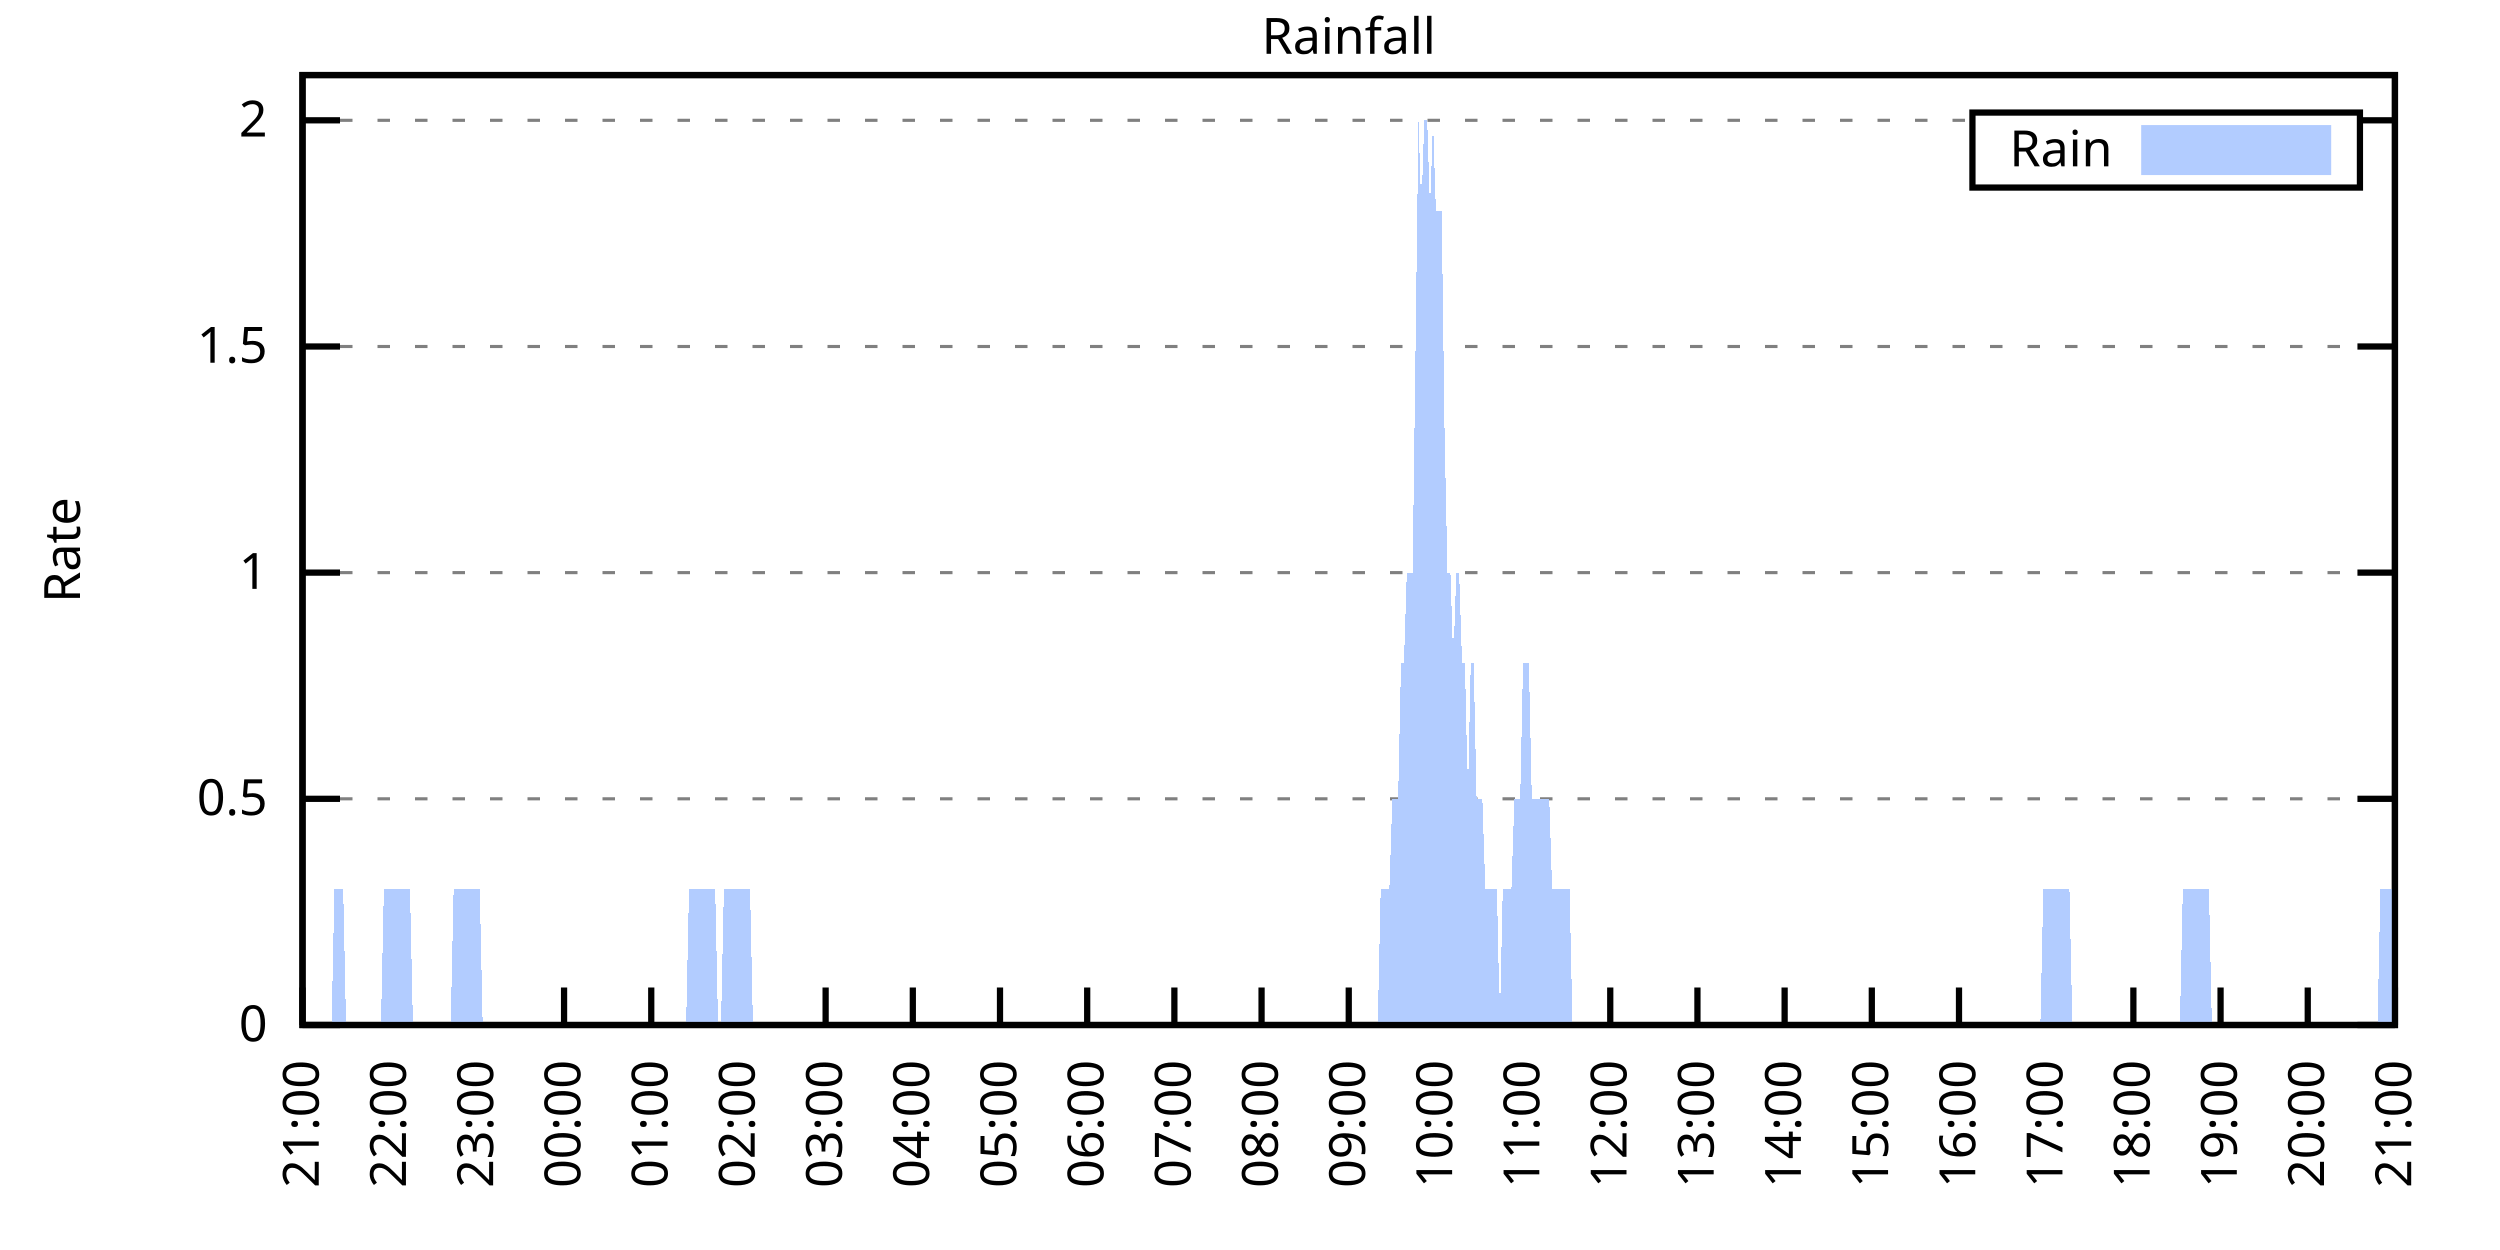
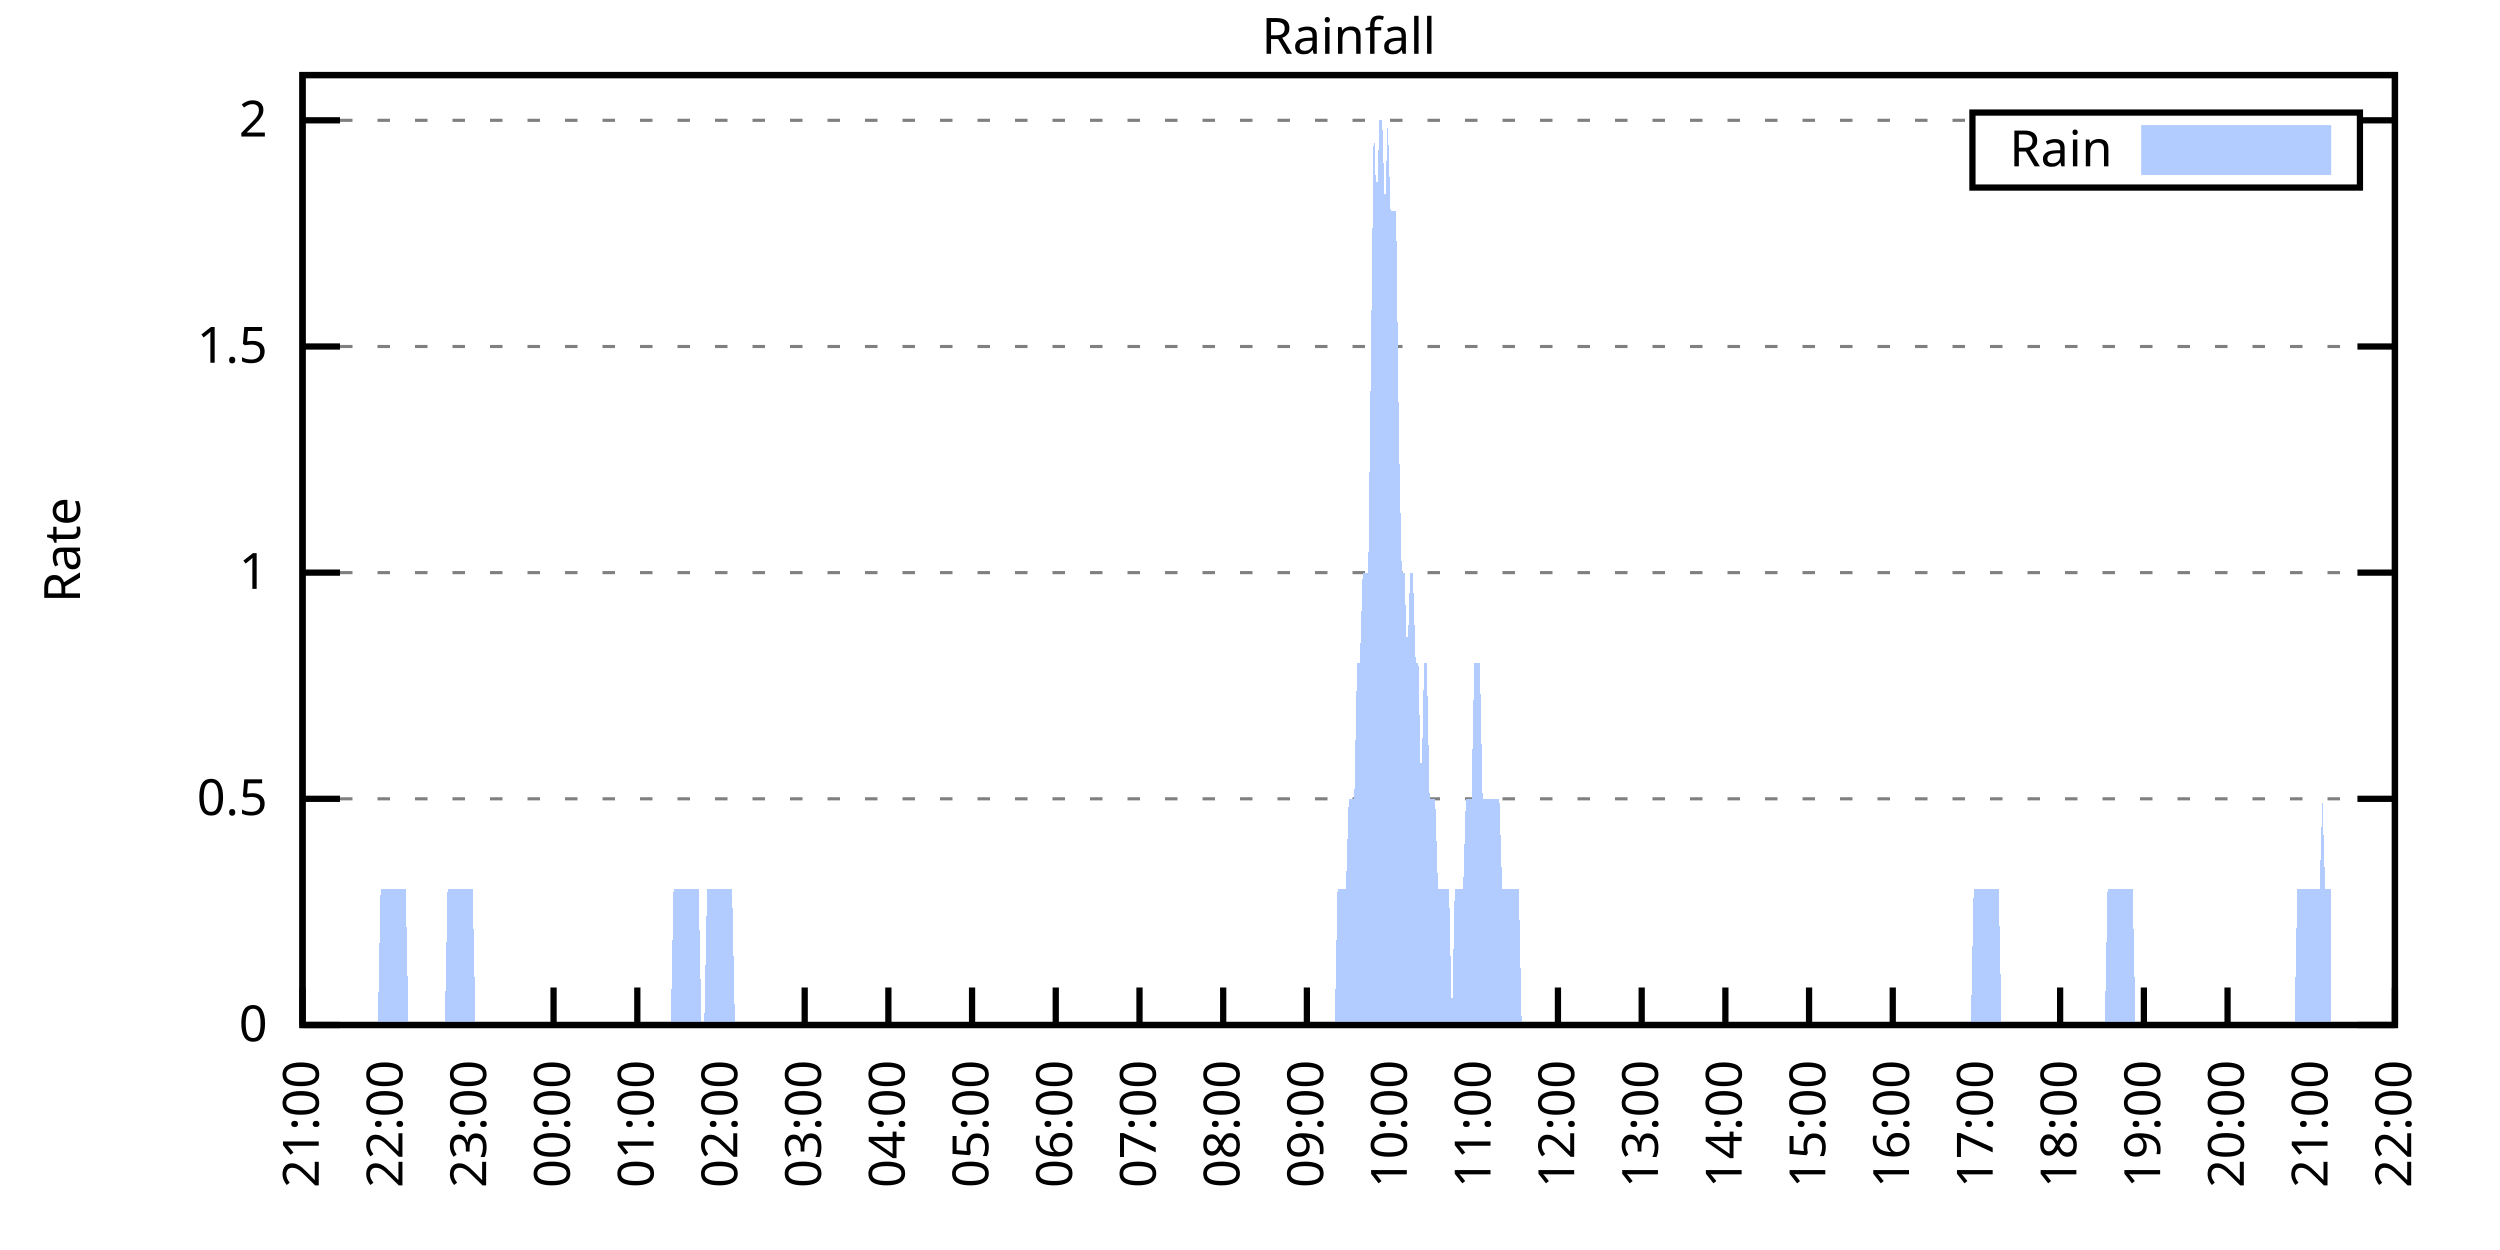
<svg xmlns="http://www.w3.org/2000/svg" xmlns:xlink="http://www.w3.org/1999/xlink" width="400" height="200" viewBox="0 0 400 200">
  <g id="gnuplot_canvas">
    <rect x="0" y="0" width="400" height="200" fill="none" />
    <defs>
      <circle id="gpDot" r="0.5" stroke-width="0.5" stroke="currentColor" />
      <path id="gpPt0" stroke-width="0.333" stroke="currentColor" d="M-1,0 h2 M0,-1 v2" />
      <path id="gpPt1" stroke-width="0.333" stroke="currentColor" d="M-1,-1 L1,1 M1,-1 L-1,1" />
      <path id="gpPt2" stroke-width="0.333" stroke="currentColor" d="M-1,0 L1,0 M0,-1 L0,1 M-1,-1 L1,1 M-1,1 L1,-1" />
      <rect id="gpPt3" stroke-width="0.333" stroke="currentColor" x="-1" y="-1" width="2" height="2" />
      <rect id="gpPt4" stroke-width="0.333" stroke="currentColor" fill="currentColor" x="-1" y="-1" width="2" height="2" />
      <circle id="gpPt5" stroke-width="0.333" stroke="currentColor" cx="0" cy="0" r="1" />
      <use xlink:href="#gpPt5" id="gpPt6" fill="currentColor" stroke="none" />
      <path id="gpPt7" stroke-width="0.333" stroke="currentColor" d="M0,-1.33 L-1.33,0.67 L1.33,0.67 z" />
      <use xlink:href="#gpPt7" id="gpPt8" fill="currentColor" stroke="none" />
      <use xlink:href="#gpPt7" id="gpPt9" stroke="currentColor" transform="rotate(180)" />
      <use xlink:href="#gpPt9" id="gpPt10" fill="currentColor" stroke="none" />
      <use xlink:href="#gpPt3" id="gpPt11" stroke="currentColor" transform="rotate(45)" />
      <use xlink:href="#gpPt11" id="gpPt12" fill="currentColor" stroke="none" />
      <path id="gpPt13" stroke-width="0.333" stroke="currentColor" d="M0,1.330 L1.265,0.411 L0.782,-1.067 L-0.782,-1.076 L-1.265,0.411 z" />
      <use xlink:href="#gpPt13" id="gpPt14" fill="currentColor" stroke="none" />
      <filter id="textbox" filterUnits="objectBoundingBox" x="0" y="0" height="1" width="1">
        <feFlood flood-color="white" flood-opacity="1" result="bgnd" />
        <feComposite in="SourceGraphic" in2="bgnd" operator="atop" />
      </filter>
      <filter id="greybox" filterUnits="objectBoundingBox" x="0" y="0" height="1" width="1">
        <feFlood flood-color="lightgrey" flood-opacity="1" result="grey" />
        <feComposite in="SourceGraphic" in2="grey" operator="atop" />
      </filter>
    </defs>
    <g fill="none" color="white" stroke="currentColor" stroke-width="1.00" stroke-linecap="butt" stroke-linejoin="miter">
</g>
    <g fill="none" color="black" stroke="currentColor" stroke-width="1.00" stroke-linecap="butt" stroke-linejoin="miter">
      <g stroke="none" shape-rendering="crispEdges">
        <polygon fill="rgb(255, 255, 255)" points="48.40,164.00 383.18,164.00 383.18,12.02 48.40,12.02 " />
      </g>
    </g>
    <g fill="none" color="black" stroke="currentColor" stroke-width="1.00" stroke-linecap="butt" stroke-linejoin="miter">
</g>
    <g fill="none" color="black" stroke="black" stroke-width="0.50" stroke-linecap="butt" stroke-linejoin="miter">
</g>
    <g fill="none" color="gray" stroke="currentColor" stroke-width="0.50" stroke-linecap="butt" stroke-linejoin="miter">
      <path stroke="gray" stroke-dasharray="2,4" class="gridline" d="M48.40,164.00 L383.19,164.00  " />
    </g>
    <g fill="none" color="gray" stroke="gray" stroke-width="1.00" stroke-linecap="butt" stroke-linejoin="miter">
</g>
    <g fill="none" color="black" stroke="currentColor" stroke-width="1.00" stroke-linecap="butt" stroke-linejoin="miter">
      <path stroke="black" d="M48.40,164.00 L54.40,164.00 M383.19,164.00 L377.19,164.00  " />
      <g transform="translate(42.80,166.60)" stroke="none" fill="black" font-family="Sans" font-size="8.00" text-anchor="end">
        <text>
          <tspan font-family="Sans"> 0</tspan>
        </text>
      </g>
    </g>
    <g fill="none" color="black" stroke="currentColor" stroke-width="1.00" stroke-linecap="butt" stroke-linejoin="miter">
</g>
    <g fill="none" color="black" stroke="black" stroke-width="0.50" stroke-linecap="butt" stroke-linejoin="miter">
</g>
    <g fill="none" color="gray" stroke="currentColor" stroke-width="0.50" stroke-linecap="butt" stroke-linejoin="miter">
      <path stroke="gray" stroke-dasharray="2,4" class="gridline" d="M48.40,127.81 L383.19,127.81  " />
    </g>
    <g fill="none" color="gray" stroke="gray" stroke-width="1.00" stroke-linecap="butt" stroke-linejoin="miter">
</g>
    <g fill="none" color="black" stroke="currentColor" stroke-width="1.00" stroke-linecap="butt" stroke-linejoin="miter">
      <path stroke="black" d="M48.40,127.81 L54.40,127.81 M383.19,127.81 L377.19,127.81  " />
      <g transform="translate(42.80,130.41)" stroke="none" fill="black" font-family="Sans" font-size="8.00" text-anchor="end">
        <text>
          <tspan font-family="Sans"> 0.5</tspan>
        </text>
      </g>
    </g>
    <g fill="none" color="black" stroke="currentColor" stroke-width="1.00" stroke-linecap="butt" stroke-linejoin="miter">
</g>
    <g fill="none" color="black" stroke="black" stroke-width="0.50" stroke-linecap="butt" stroke-linejoin="miter">
</g>
    <g fill="none" color="gray" stroke="currentColor" stroke-width="0.50" stroke-linecap="butt" stroke-linejoin="miter">
      <path stroke="gray" stroke-dasharray="2,4" class="gridline" d="M48.40,91.62 L383.19,91.62  " />
    </g>
    <g fill="none" color="gray" stroke="gray" stroke-width="1.00" stroke-linecap="butt" stroke-linejoin="miter">
</g>
    <g fill="none" color="black" stroke="currentColor" stroke-width="1.00" stroke-linecap="butt" stroke-linejoin="miter">
      <path stroke="black" d="M48.40,91.62 L54.40,91.62 M383.19,91.62 L377.19,91.62  " />
      <g transform="translate(42.80,94.22)" stroke="none" fill="black" font-family="Sans" font-size="8.00" text-anchor="end">
        <text>
          <tspan font-family="Sans"> 1</tspan>
        </text>
      </g>
    </g>
    <g fill="none" color="black" stroke="currentColor" stroke-width="1.00" stroke-linecap="butt" stroke-linejoin="miter">
</g>
    <g fill="none" color="black" stroke="black" stroke-width="0.50" stroke-linecap="butt" stroke-linejoin="miter">
</g>
    <g fill="none" color="gray" stroke="currentColor" stroke-width="0.50" stroke-linecap="butt" stroke-linejoin="miter">
      <path stroke="gray" stroke-dasharray="2,4" class="gridline" d="M48.40,55.44 L383.19,55.44  " />
    </g>
    <g fill="none" color="gray" stroke="gray" stroke-width="1.00" stroke-linecap="butt" stroke-linejoin="miter">
</g>
    <g fill="none" color="black" stroke="currentColor" stroke-width="1.00" stroke-linecap="butt" stroke-linejoin="miter">
      <path stroke="black" d="M48.40,55.44 L54.40,55.44 M383.19,55.44 L377.19,55.44  " />
      <g transform="translate(42.80,58.04)" stroke="none" fill="black" font-family="Sans" font-size="8.00" text-anchor="end">
        <text>
          <tspan font-family="Sans"> 1.5</tspan>
        </text>
      </g>
    </g>
    <g fill="none" color="black" stroke="currentColor" stroke-width="1.00" stroke-linecap="butt" stroke-linejoin="miter">
</g>
    <g fill="none" color="black" stroke="black" stroke-width="0.50" stroke-linecap="butt" stroke-linejoin="miter">
</g>
    <g fill="none" color="gray" stroke="currentColor" stroke-width="0.50" stroke-linecap="butt" stroke-linejoin="miter">
      <path stroke="gray" stroke-dasharray="2,4" class="gridline" d="M48.40,19.25 L315.59,19.25 M377.59,19.25 L383.19,19.25  " />
    </g>
    <g fill="none" color="gray" stroke="gray" stroke-width="1.00" stroke-linecap="butt" stroke-linejoin="miter">
</g>
    <g fill="none" color="black" stroke="currentColor" stroke-width="1.00" stroke-linecap="butt" stroke-linejoin="miter">
      <path stroke="black" d="M48.40,19.25 L54.40,19.25 M383.19,19.25 L377.19,19.25  " />
      <g transform="translate(42.80,21.85)" stroke="none" fill="black" font-family="Sans" font-size="8.00" text-anchor="end">
        <text>
          <tspan font-family="Sans"> 2</tspan>
        </text>
      </g>
    </g>
    <g fill="none" color="black" stroke="currentColor" stroke-width="1.00" stroke-linecap="butt" stroke-linejoin="miter">
      <path stroke="black" d="M48.40,164.00 L48.40,158.00  " />
      <g transform="translate(51.00,169.60) rotate(270.00)" stroke="none" fill="black" font-family="Sans" font-size="8.00" text-anchor="end">
        <text>
          <tspan font-family="Sans">21:00</tspan>
        </text>
      </g>
    </g>
    <g fill="none" color="black" stroke="currentColor" stroke-width="1.00" stroke-linecap="butt" stroke-linejoin="miter">
-       <path stroke="black" d="M62.35,164.00 L62.35,158.00  " />
-       <g transform="translate(64.95,169.60) rotate(270.00)" stroke="none" fill="black" font-family="Sans" font-size="8.00" text-anchor="end">
+       <path stroke="black" d="M61.79,164.00 L61.79,158.00  " />
+       <g transform="translate(64.39,169.60) rotate(270.00)" stroke="none" fill="black" font-family="Sans" font-size="8.00" text-anchor="end">
        <text>
          <tspan font-family="Sans">22:00</tspan>
        </text>
      </g>
    </g>
    <g fill="none" color="black" stroke="currentColor" stroke-width="1.00" stroke-linecap="butt" stroke-linejoin="miter">
-       <path stroke="black" d="M76.30,164.00 L76.30,158.00  " />
-       <g transform="translate(78.90,169.60) rotate(270.00)" stroke="none" fill="black" font-family="Sans" font-size="8.00" text-anchor="end">
+       <path stroke="black" d="M75.18,164.00 L75.18,158.00  " />
+       <g transform="translate(77.78,169.60) rotate(270.00)" stroke="none" fill="black" font-family="Sans" font-size="8.00" text-anchor="end">
        <text>
          <tspan font-family="Sans">23:00</tspan>
        </text>
      </g>
    </g>
    <g fill="none" color="black" stroke="currentColor" stroke-width="1.00" stroke-linecap="butt" stroke-linejoin="miter">
-       <path stroke="black" d="M90.25,164.00 L90.25,158.00  " />
-       <g transform="translate(92.85,169.60) rotate(270.00)" stroke="none" fill="black" font-family="Sans" font-size="8.00" text-anchor="end">
+       <path stroke="black" d="M88.57,164.00 L88.57,158.00  " />
+       <g transform="translate(91.17,169.60) rotate(270.00)" stroke="none" fill="black" font-family="Sans" font-size="8.00" text-anchor="end">
        <text>
          <tspan font-family="Sans">00:00</tspan>
        </text>
      </g>
    </g>
    <g fill="none" color="black" stroke="currentColor" stroke-width="1.00" stroke-linecap="butt" stroke-linejoin="miter">
-       <path stroke="black" d="M104.20,164.00 L104.20,158.00  " />
-       <g transform="translate(106.80,169.60) rotate(270.00)" stroke="none" fill="black" font-family="Sans" font-size="8.00" text-anchor="end">
+       <path stroke="black" d="M101.97,164.00 L101.97,158.00  " />
+       <g transform="translate(104.57,169.60) rotate(270.00)" stroke="none" fill="black" font-family="Sans" font-size="8.00" text-anchor="end">
        <text>
          <tspan font-family="Sans">01:00</tspan>
        </text>
      </g>
    </g>
    <g fill="none" color="black" stroke="currentColor" stroke-width="1.00" stroke-linecap="butt" stroke-linejoin="miter">
-       <path stroke="black" d="M118.15,164.00 L118.15,158.00  " />
-       <g transform="translate(120.75,169.60) rotate(270.00)" stroke="none" fill="black" font-family="Sans" font-size="8.00" text-anchor="end">
+       <path stroke="black" d="M115.36,164.00 L115.36,158.00  " />
+       <g transform="translate(117.96,169.60) rotate(270.00)" stroke="none" fill="black" font-family="Sans" font-size="8.00" text-anchor="end">
        <text>
          <tspan font-family="Sans">02:00</tspan>
        </text>
      </g>
    </g>
    <g fill="none" color="black" stroke="currentColor" stroke-width="1.00" stroke-linecap="butt" stroke-linejoin="miter">
-       <path stroke="black" d="M132.10,164.00 L132.10,158.00  " />
-       <g transform="translate(134.70,169.60) rotate(270.00)" stroke="none" fill="black" font-family="Sans" font-size="8.00" text-anchor="end">
+       <path stroke="black" d="M128.75,164.00 L128.75,158.00  " />
+       <g transform="translate(131.35,169.60) rotate(270.00)" stroke="none" fill="black" font-family="Sans" font-size="8.00" text-anchor="end">
        <text>
          <tspan font-family="Sans">03:00</tspan>
        </text>
      </g>
    </g>
    <g fill="none" color="black" stroke="currentColor" stroke-width="1.00" stroke-linecap="butt" stroke-linejoin="miter">
-       <path stroke="black" d="M146.05,164.00 L146.05,158.00  " />
-       <g transform="translate(148.65,169.60) rotate(270.00)" stroke="none" fill="black" font-family="Sans" font-size="8.00" text-anchor="end">
+       <path stroke="black" d="M142.14,164.00 L142.14,158.00  " />
+       <g transform="translate(144.74,169.60) rotate(270.00)" stroke="none" fill="black" font-family="Sans" font-size="8.00" text-anchor="end">
        <text>
          <tspan font-family="Sans">04:00</tspan>
        </text>
      </g>
    </g>
    <g fill="none" color="black" stroke="currentColor" stroke-width="1.00" stroke-linecap="butt" stroke-linejoin="miter">
-       <path stroke="black" d="M160.00,164.00 L160.00,158.00  " />
-       <g transform="translate(162.60,169.60) rotate(270.00)" stroke="none" fill="black" font-family="Sans" font-size="8.00" text-anchor="end">
+       <path stroke="black" d="M155.53,164.00 L155.53,158.00  " />
+       <g transform="translate(158.13,169.60) rotate(270.00)" stroke="none" fill="black" font-family="Sans" font-size="8.00" text-anchor="end">
        <text>
          <tspan font-family="Sans">05:00</tspan>
        </text>
      </g>
    </g>
    <g fill="none" color="black" stroke="currentColor" stroke-width="1.00" stroke-linecap="butt" stroke-linejoin="miter">
-       <path stroke="black" d="M173.95,164.00 L173.95,158.00  " />
-       <g transform="translate(176.55,169.60) rotate(270.00)" stroke="none" fill="black" font-family="Sans" font-size="8.00" text-anchor="end">
+       <path stroke="black" d="M168.92,164.00 L168.92,158.00  " />
+       <g transform="translate(171.52,169.60) rotate(270.00)" stroke="none" fill="black" font-family="Sans" font-size="8.00" text-anchor="end">
        <text>
          <tspan font-family="Sans">06:00</tspan>
        </text>
      </g>
    </g>
    <g fill="none" color="black" stroke="currentColor" stroke-width="1.00" stroke-linecap="butt" stroke-linejoin="miter">
-       <path stroke="black" d="M187.90,164.00 L187.90,158.00  " />
-       <g transform="translate(190.50,169.60) rotate(270.00)" stroke="none" fill="black" font-family="Sans" font-size="8.00" text-anchor="end">
+       <path stroke="black" d="M182.32,164.00 L182.32,158.00  " />
+       <g transform="translate(184.92,169.60) rotate(270.00)" stroke="none" fill="black" font-family="Sans" font-size="8.00" text-anchor="end">
        <text>
          <tspan font-family="Sans">07:00</tspan>
        </text>
      </g>
    </g>
    <g fill="none" color="black" stroke="currentColor" stroke-width="1.00" stroke-linecap="butt" stroke-linejoin="miter">
-       <path stroke="black" d="M201.85,164.00 L201.85,158.00  " />
-       <g transform="translate(204.45,169.60) rotate(270.00)" stroke="none" fill="black" font-family="Sans" font-size="8.00" text-anchor="end">
+       <path stroke="black" d="M195.71,164.00 L195.71,158.00  " />
+       <g transform="translate(198.31,169.60) rotate(270.00)" stroke="none" fill="black" font-family="Sans" font-size="8.00" text-anchor="end">
        <text>
          <tspan font-family="Sans">08:00</tspan>
        </text>
      </g>
    </g>
    <g fill="none" color="black" stroke="currentColor" stroke-width="1.00" stroke-linecap="butt" stroke-linejoin="miter">
-       <path stroke="black" d="M215.80,164.00 L215.80,158.00  " />
-       <g transform="translate(218.40,169.60) rotate(270.00)" stroke="none" fill="black" font-family="Sans" font-size="8.00" text-anchor="end">
+       <path stroke="black" d="M209.10,164.00 L209.10,158.00  " />
+       <g transform="translate(211.70,169.60) rotate(270.00)" stroke="none" fill="black" font-family="Sans" font-size="8.00" text-anchor="end">
        <text>
          <tspan font-family="Sans">09:00</tspan>
        </text>
      </g>
    </g>
    <g fill="none" color="black" stroke="currentColor" stroke-width="1.00" stroke-linecap="butt" stroke-linejoin="miter">
-       <path stroke="black" d="M229.74,164.00 L229.74,158.00  " />
-       <g transform="translate(232.34,169.60) rotate(270.00)" stroke="none" fill="black" font-family="Sans" font-size="8.00" text-anchor="end">
+       <path stroke="black" d="M222.49,164.00 L222.49,158.00  " />
+       <g transform="translate(225.09,169.60) rotate(270.00)" stroke="none" fill="black" font-family="Sans" font-size="8.00" text-anchor="end">
        <text>
          <tspan font-family="Sans">10:00</tspan>
        </text>
      </g>
    </g>
    <g fill="none" color="black" stroke="currentColor" stroke-width="1.00" stroke-linecap="butt" stroke-linejoin="miter">
-       <path stroke="black" d="M243.69,164.00 L243.69,158.00  " />
-       <g transform="translate(246.29,169.60) rotate(270.00)" stroke="none" fill="black" font-family="Sans" font-size="8.00" text-anchor="end">
+       <path stroke="black" d="M235.88,164.00 L235.88,158.00  " />
+       <g transform="translate(238.48,169.60) rotate(270.00)" stroke="none" fill="black" font-family="Sans" font-size="8.00" text-anchor="end">
        <text>
          <tspan font-family="Sans">11:00</tspan>
        </text>
      </g>
    </g>
    <g fill="none" color="black" stroke="currentColor" stroke-width="1.00" stroke-linecap="butt" stroke-linejoin="miter">
-       <path stroke="black" d="M257.64,164.00 L257.64,158.00  " />
-       <g transform="translate(260.24,169.60) rotate(270.00)" stroke="none" fill="black" font-family="Sans" font-size="8.00" text-anchor="end">
+       <path stroke="black" d="M249.27,164.00 L249.27,158.00  " />
+       <g transform="translate(251.87,169.60) rotate(270.00)" stroke="none" fill="black" font-family="Sans" font-size="8.00" text-anchor="end">
        <text>
          <tspan font-family="Sans">12:00</tspan>
        </text>
      </g>
    </g>
    <g fill="none" color="black" stroke="currentColor" stroke-width="1.00" stroke-linecap="butt" stroke-linejoin="miter">
-       <path stroke="black" d="M271.59,164.00 L271.59,158.00  " />
-       <g transform="translate(274.19,169.60) rotate(270.00)" stroke="none" fill="black" font-family="Sans" font-size="8.00" text-anchor="end">
+       <path stroke="black" d="M262.67,164.00 L262.67,158.00  " />
+       <g transform="translate(265.27,169.60) rotate(270.00)" stroke="none" fill="black" font-family="Sans" font-size="8.00" text-anchor="end">
        <text>
          <tspan font-family="Sans">13:00</tspan>
        </text>
      </g>
    </g>
    <g fill="none" color="black" stroke="currentColor" stroke-width="1.00" stroke-linecap="butt" stroke-linejoin="miter">
-       <path stroke="black" d="M285.54,164.00 L285.54,158.00  " />
-       <g transform="translate(288.14,169.60) rotate(270.00)" stroke="none" fill="black" font-family="Sans" font-size="8.00" text-anchor="end">
+       <path stroke="black" d="M276.06,164.00 L276.06,158.00  " />
+       <g transform="translate(278.66,169.60) rotate(270.00)" stroke="none" fill="black" font-family="Sans" font-size="8.00" text-anchor="end">
        <text>
          <tspan font-family="Sans">14:00</tspan>
        </text>
      </g>
    </g>
    <g fill="none" color="black" stroke="currentColor" stroke-width="1.00" stroke-linecap="butt" stroke-linejoin="miter">
-       <path stroke="black" d="M299.49,164.00 L299.49,158.00  " />
-       <g transform="translate(302.09,169.60) rotate(270.00)" stroke="none" fill="black" font-family="Sans" font-size="8.00" text-anchor="end">
+       <path stroke="black" d="M289.45,164.00 L289.45,158.00  " />
+       <g transform="translate(292.05,169.60) rotate(270.00)" stroke="none" fill="black" font-family="Sans" font-size="8.00" text-anchor="end">
        <text>
          <tspan font-family="Sans">15:00</tspan>
        </text>
      </g>
    </g>
    <g fill="none" color="black" stroke="currentColor" stroke-width="1.00" stroke-linecap="butt" stroke-linejoin="miter">
-       <path stroke="black" d="M313.44,164.00 L313.44,158.00  " />
-       <g transform="translate(316.04,169.60) rotate(270.00)" stroke="none" fill="black" font-family="Sans" font-size="8.00" text-anchor="end">
+       <path stroke="black" d="M302.84,164.00 L302.84,158.00  " />
+       <g transform="translate(305.44,169.60) rotate(270.00)" stroke="none" fill="black" font-family="Sans" font-size="8.00" text-anchor="end">
        <text>
          <tspan font-family="Sans">16:00</tspan>
        </text>
      </g>
    </g>
    <g fill="none" color="black" stroke="currentColor" stroke-width="1.00" stroke-linecap="butt" stroke-linejoin="miter">
-       <path stroke="black" d="M327.39,164.00 L327.39,158.00  " />
-       <g transform="translate(329.99,169.60) rotate(270.00)" stroke="none" fill="black" font-family="Sans" font-size="8.00" text-anchor="end">
+       <path stroke="black" d="M316.23,164.00 L316.23,158.00  " />
+       <g transform="translate(318.83,169.60) rotate(270.00)" stroke="none" fill="black" font-family="Sans" font-size="8.00" text-anchor="end">
        <text>
          <tspan font-family="Sans">17:00</tspan>
        </text>
      </g>
    </g>
    <g fill="none" color="black" stroke="currentColor" stroke-width="1.00" stroke-linecap="butt" stroke-linejoin="miter">
-       <path stroke="black" d="M341.34,164.00 L341.34,158.00  " />
-       <g transform="translate(343.94,169.60) rotate(270.00)" stroke="none" fill="black" font-family="Sans" font-size="8.00" text-anchor="end">
+       <path stroke="black" d="M329.62,164.00 L329.62,158.00  " />
+       <g transform="translate(332.22,169.60) rotate(270.00)" stroke="none" fill="black" font-family="Sans" font-size="8.00" text-anchor="end">
        <text>
          <tspan font-family="Sans">18:00</tspan>
        </text>
      </g>
    </g>
    <g fill="none" color="black" stroke="currentColor" stroke-width="1.00" stroke-linecap="butt" stroke-linejoin="miter">
-       <path stroke="black" d="M355.29,164.00 L355.29,158.00  " />
-       <g transform="translate(357.89,169.60) rotate(270.00)" stroke="none" fill="black" font-family="Sans" font-size="8.00" text-anchor="end">
+       <path stroke="black" d="M343.02,164.00 L343.02,158.00  " />
+       <g transform="translate(345.62,169.60) rotate(270.00)" stroke="none" fill="black" font-family="Sans" font-size="8.00" text-anchor="end">
        <text>
          <tspan font-family="Sans">19:00</tspan>
        </text>
      </g>
    </g>
    <g fill="none" color="black" stroke="currentColor" stroke-width="1.00" stroke-linecap="butt" stroke-linejoin="miter">
-       <path stroke="black" d="M369.24,164.00 L369.24,158.00  " />
-       <g transform="translate(371.84,169.60) rotate(270.00)" stroke="none" fill="black" font-family="Sans" font-size="8.00" text-anchor="end">
+       <path stroke="black" d="M356.41,164.00 L356.41,158.00  " />
+       <g transform="translate(359.01,169.60) rotate(270.00)" stroke="none" fill="black" font-family="Sans" font-size="8.00" text-anchor="end">
        <text>
          <tspan font-family="Sans">20:00</tspan>
+         </text>
+       </g>
+     </g>
+     <g fill="none" color="black" stroke="currentColor" stroke-width="1.00" stroke-linecap="butt" stroke-linejoin="miter">
+       <path stroke="black" d="M369.80,164.00 L369.80,158.00  " />
+       <g transform="translate(372.40,169.60) rotate(270.00)" stroke="none" fill="black" font-family="Sans" font-size="8.00" text-anchor="end">
+         <text>
+           <tspan font-family="Sans">21:00</tspan>
        </text>
      </g>
    </g>
    <g fill="none" color="black" stroke="currentColor" stroke-width="1.00" stroke-linecap="butt" stroke-linejoin="miter">
      <path stroke="black" d="M383.19,164.00 L383.19,158.00  " />
      <g transform="translate(385.79,169.60) rotate(270.00)" stroke="none" fill="black" font-family="Sans" font-size="8.00" text-anchor="end">
        <text>
-           <tspan font-family="Sans">21:00</tspan>
+           <tspan font-family="Sans">22:00</tspan>
        </text>
      </g>
    </g>
    <g fill="none" color="black" stroke="currentColor" stroke-width="1.00" stroke-linecap="butt" stroke-linejoin="miter">
</g>
    <g fill="none" color="black" stroke="currentColor" stroke-width="1.00" stroke-linecap="butt" stroke-linejoin="miter">
      <path stroke="black" d="M48.40,12.01 L48.40,164.00 L383.19,164.00 L383.19,12.01 L48.40,12.01 Z  " />
    </g>
    <g fill="none" color="black" stroke="currentColor" stroke-width="1.00" stroke-linecap="butt" stroke-linejoin="miter">
</g>
    <g fill="none" color="black" stroke="currentColor" stroke-width="1.00" stroke-linecap="butt" stroke-linejoin="miter">
      <path stroke="black" d="M315.59,30.01 L315.59,18.01 L377.59,18.01 L377.59,30.01 L315.59,30.01 Z  " />
    </g>
    <g id="Rainfall_plot_1">
      <g fill="none" color="white" stroke="black" stroke-width="2.00" stroke-linecap="butt" stroke-linejoin="miter">
</g>
      <g fill="none" color="black" stroke="currentColor" stroke-width="2.00" stroke-linecap="butt" stroke-linejoin="miter">
        <g transform="translate(337.99,26.61)" stroke="none" fill="black" font-family="Sans" font-size="8.00" text-anchor="end">
          <text>
            <tspan font-family="Sans">Rain</tspan>
          </text>
        </g>
      </g>
      <g fill="none" color="black" stroke="currentColor" stroke-width="2.00" stroke-linecap="butt" stroke-linejoin="miter">
        <g stroke="none" shape-rendering="crispEdges">
          <polygon fill="rgb(178, 204, 255)" points="343.59,27.01 371.99,27.01 371.99,21.01 343.59,21.01 " />
        </g>
        <path stroke="rgb(178, 204, 255)" d="M343.59,27.01 L371.99,27.01 L371.99,21.01 L343.59,21.01 L343.59,27.01 Z  " />
      </g>
      <g fill="none" color="black" stroke="currentColor" stroke-width="2.00" stroke-linecap="butt" stroke-linejoin="miter">
        <g stroke="none" shape-rendering="crispEdges">
-           <polygon fill="rgb(178, 204, 255)" points="48.86,164.00 49.33,164.00 49.79,164.00 50.26,164.00 50.72,164.00 51.19,164.00 51.65,164.00 52.12,164.00 52.58,164.00 53.05,164.00 53.51,142.29 53.98,142.29 54.44,142.29 54.91,142.29 55.37,164.00 55.84,164.00 56.30,164.00 56.77,164.00 57.23,164.00 57.70,164.00 58.16,164.00 58.63,164.00 59.09,164.00 59.56,164.00 60.02,164.00 60.49,164.00 60.95,164.00 61.42,142.29 61.88,142.29 62.35,142.29 62.81,142.29 63.28,142.29 63.74,142.29 64.21,142.29 64.67,142.29 65.14,142.29 65.60,142.29 66.07,164.00 66.53,164.00 67.00,164.00 67.46,164.00 67.93,164.00 68.39,164.00 68.86,164.00 69.32,164.00 69.79,164.00 70.25,164.00 70.72,164.00 71.18,164.00 71.65,164.00 72.11,164.00 72.58,142.29 73.04,142.29 73.51,142.29 73.97,142.29 74.44,142.29 74.90,142.29 75.37,142.29 75.83,142.29 76.30,142.29 76.76,142.29 77.23,164.00 77.69,164.00 78.16,164.00 78.62,164.00 79.09,164.00 79.55,164.00 80.02,164.00 80.48,164.00 80.95,164.00 81.41,164.00 81.88,164.00 82.34,164.00 82.81,164.00 83.27,164.00 83.74,164.00 84.20,164.00 84.67,164.00 85.13,164.00 85.60,164.00 86.06,164.00 86.53,164.00 86.99,164.00 87.46,164.00 87.92,164.00 88.39,164.00 88.85,164.00 89.32,164.00 89.78,164.00 90.25,164.00 90.71,164.00 91.18,164.00 91.64,164.00 92.11,164.00 92.57,164.00 93.04,164.00 93.50,164.00 93.97,164.00 94.43,164.00 94.90,164.00 95.36,164.00 95.83,164.00 96.29,164.00 96.76,164.00 97.22,164.00 97.69,164.00 98.15,164.00 98.62,164.00 99.08,164.00 99.55,164.00 100.01,164.00 100.48,164.00 100.94,164.00 101.41,164.00 101.87,164.00 102.34,164.00 102.80,164.00 103.27,164.00 103.73,164.00 104.20,164.00 104.66,164.00 105.13,164.00 105.59,164.00 106.06,164.00 106.52,164.00 106.99,164.00 107.45,164.00 107.92,164.00 108.38,164.00 108.85,164.00 109.31,164.00 109.78,164.00 110.24,142.29 110.71,142.29 111.17,142.29 111.64,142.29 112.10,142.29 112.57,142.29 113.03,142.29 113.50,142.29 113.96,142.29 114.43,142.29 114.89,164.00 115.36,164.00 115.82,142.29 116.29,142.29 116.75,142.29 117.22,142.29 117.68,142.29 118.15,142.29 118.61,142.29 119.08,142.29 119.54,142.29 120.01,142.29 120.47,164.00 120.94,164.00 121.40,164.00 121.87,164.00 122.33,164.00 122.80,164.00 123.26,164.00 123.73,164.00 124.19,164.00 124.66,164.00 125.12,164.00 125.59,164.00 126.05,164.00 126.52,164.00 126.98,164.00 127.45,164.00 127.91,164.00 128.38,164.00 128.84,164.00 129.31,164.00 129.77,164.00 130.24,164.00 130.70,164.00 131.17,164.00 131.63,164.00 132.10,164.00 132.56,164.00 133.03,164.00 133.49,164.00 133.96,164.00 134.42,164.00 134.89,164.00 135.35,164.00 135.82,164.00 136.28,164.00 136.75,164.00 137.21,164.00 137.68,164.00 138.14,164.00 138.61,164.00 139.07,164.00 139.54,164.00 140.00,164.00 140.47,164.00 140.93,164.00 141.40,164.00 141.86,164.00 142.33,164.00 142.79,164.00 143.26,164.00 143.72,164.00 144.19,164.00 144.65,164.00 145.12,164.00 145.58,164.00 146.05,164.00 146.51,164.00 146.98,164.00 147.44,164.00 147.91,164.00 148.37,164.00 148.84,164.00 149.30,164.00 149.77,164.00 150.23,164.00 150.70,164.00 151.16,164.00 151.63,164.00 152.09,164.00 152.56,164.00 153.02,164.00 153.49,164.00 153.95,164.00 154.42,164.00 154.88,164.00 155.35,164.00 155.81,164.00 156.28,164.00 156.74,164.00 157.21,164.00 157.67,164.00 158.14,164.00 158.60,164.00 159.07,164.00 159.53,164.00 160.00,164.00 160.46,164.00 160.93,164.00 161.39,164.00 161.86,164.00 162.32,164.00 162.79,164.00 163.25,164.00 163.72,164.00 164.18,164.00 164.65,164.00 165.11,164.00 165.58,164.00 166.04,164.00 166.51,164.00 166.97,164.00 167.44,164.00 167.90,164.00 168.37,164.00 168.83,164.00 169.30,164.00 169.76,164.00 170.23,164.00 170.69,164.00 171.16,164.00 171.62,164.00 172.09,164.00 172.55,164.00 173.02,164.00 173.48,164.00 173.95,164.00 174.41,164.00 174.88,164.00 175.34,164.00 175.81,164.00 176.27,164.00 176.74,164.00 177.20,164.00 177.67,164.00 178.13,164.00 178.60,164.00 179.06,164.00 179.53,164.00 179.99,164.00 180.46,164.00 180.92,164.00 181.39,164.00 181.85,164.00 182.32,164.00 182.78,164.00 183.25,164.00 183.71,164.00 184.18,164.00 184.64,164.00 185.11,164.00 185.57,164.00 186.04,164.00 186.50,164.00 186.97,164.00 187.43,164.00 187.90,164.00 188.36,164.00 188.83,164.00 189.29,164.00 189.76,164.00 190.22,164.00 190.69,164.00 191.15,164.00 191.62,164.00 192.08,164.00 192.55,164.00 193.01,164.00 193.48,164.00 193.94,164.00 194.41,164.00 194.87,164.00 195.34,164.00 195.80,164.00 196.27,164.00 196.73,164.00 197.20,164.00 197.66,164.00 198.13,164.00 198.59,164.00 199.06,164.00 199.52,164.00 199.99,164.00 200.45,164.00 200.92,164.00 201.38,164.00 201.85,164.00 202.31,164.00 202.78,164.00 203.24,164.00 203.71,164.00 204.17,164.00 204.64,164.00 205.10,164.00 205.57,164.00 206.03,164.00 206.50,164.00 206.96,164.00 207.43,164.00 207.89,164.00 208.36,164.00 208.82,164.00 209.29,164.00 209.75,164.00 210.22,164.00 210.68,164.00 211.15,164.00 211.61,164.00 212.08,164.00 212.54,164.00 213.01,164.00 213.47,164.00 213.94,164.00 214.40,164.00 214.87,164.00 215.33,164.00 215.80,164.00 216.26,164.00 216.72,164.00 217.19,164.00 217.65,164.00 218.12,164.00 218.58,164.00 219.05,164.00 219.51,164.00 219.98,164.00 220.44,164.00 220.91,142.29 221.37,142.29 221.84,142.29 222.30,142.29 222.77,127.81 223.23,127.81 223.70,127.81 224.16,106.10 224.63,106.10 225.09,91.62 225.56,91.62 226.02,91.62 226.49,55.44 226.95,19.25 227.42,33.72 227.88,19.25 228.35,19.25 228.81,33.72 229.28,19.25 229.74,33.72 230.21,33.72 230.67,33.72 231.14,69.91 231.60,91.62 232.07,91.62 232.53,106.10 233.00,91.62 233.46,91.62 233.93,106.10 234.39,106.10 234.86,127.81 235.32,106.10 235.79,106.10 236.25,127.81 236.72,127.81 237.18,127.81 237.65,142.29 238.11,142.29 238.58,142.29 239.04,142.29 239.51,142.29 239.97,164.00 240.44,142.29 240.90,142.29 241.37,142.29 241.83,142.29 242.30,127.81 242.76,127.81 243.23,127.81 243.69,106.10 244.16,106.10 244.62,106.10 245.09,127.81 245.55,127.81 246.02,127.81 246.48,127.81 246.95,127.81 247.41,127.81 247.88,127.81 248.34,142.29 248.81,142.29 249.27,142.29 249.74,142.29 250.20,142.29 250.67,142.29 251.13,142.29 251.60,164.00 252.06,164.00 252.53,164.00 252.99,164.00 253.46,164.00 253.92,164.00 254.39,164.00 254.85,164.00 255.32,164.00 255.78,164.00 256.25,164.00 256.71,164.00 257.18,164.00 257.64,164.00 258.11,164.00 258.57,164.00 259.04,164.00 259.50,164.00 259.97,164.00 260.43,164.00 260.90,164.00 261.36,164.00 261.83,164.00 262.29,164.00 262.76,164.00 263.22,164.00 263.69,164.00 264.15,164.00 264.62,164.00 265.08,164.00 265.55,164.00 266.01,164.00 266.48,164.00 266.94,164.00 267.41,164.00 267.87,164.00 268.34,164.00 268.80,164.00 269.27,164.00 269.73,164.00 270.20,164.00 270.66,164.00 271.13,164.00 271.59,164.00 272.06,164.00 272.52,164.00 272.99,164.00 273.45,164.00 273.92,164.00 274.38,164.00 274.85,164.00 275.31,164.00 275.78,164.00 276.24,164.00 276.71,164.00 277.17,164.00 277.64,164.00 278.10,164.00 278.57,164.00 279.03,164.00 279.50,164.00 279.96,164.00 280.43,164.00 280.89,164.00 281.36,164.00 281.82,164.00 282.29,164.00 282.75,164.00 283.22,164.00 283.68,164.00 284.15,164.00 284.61,164.00 285.08,164.00 285.54,164.00 286.01,164.00 286.47,164.00 286.94,164.00 287.40,164.00 287.87,164.00 288.33,164.00 288.80,164.00 289.26,164.00 289.73,164.00 290.19,164.00 290.66,164.00 291.12,164.00 291.59,164.00 292.05,164.00 292.52,164.00 292.98,164.00 293.45,164.00 293.91,164.00 294.38,164.00 294.84,164.00 295.31,164.00 295.77,164.00 296.24,164.00 296.70,164.00 297.17,164.00 297.63,164.00 298.10,164.00 298.56,164.00 299.03,164.00 299.49,164.00 299.96,164.00 300.42,164.00 300.89,164.00 301.35,164.00 301.82,164.00 302.28,164.00 302.75,164.00 303.21,164.00 303.68,164.00 304.14,164.00 304.61,164.00 305.07,164.00 305.54,164.00 306.00,164.00 306.47,164.00 306.93,164.00 307.40,164.00 307.86,164.00 308.33,164.00 308.79,164.00 309.26,164.00 309.72,164.00 310.19,164.00 310.65,164.00 311.12,164.00 311.58,164.00 312.05,164.00 312.51,164.00 312.98,164.00 313.44,164.00 313.91,164.00 314.37,164.00 314.84,164.00 315.30,164.00 315.77,164.00 316.23,164.00 316.70,164.00 317.16,164.00 317.63,164.00 318.09,164.00 318.56,164.00 319.02,164.00 319.49,164.00 319.95,164.00 320.42,164.00 320.88,164.00 321.35,164.00 321.81,164.00 322.28,164.00 322.74,164.00 323.21,164.00 323.67,164.00 324.14,164.00 324.60,164.00 325.07,164.00 325.53,164.00 326.00,164.00 326.46,164.00 326.93,142.29 327.39,142.29 327.86,142.29 328.32,142.29 328.79,142.29 329.25,142.29 329.72,142.29 330.18,142.29 330.65,142.29 331.11,142.29 331.58,164.00 332.04,164.00 332.51,164.00 332.97,164.00 333.44,164.00 333.90,164.00 334.37,164.00 334.83,164.00 335.30,164.00 335.76,164.00 336.23,164.00 336.69,164.00 337.16,164.00 337.62,164.00 338.09,164.00 338.55,164.00 339.02,164.00 339.48,164.00 339.95,164.00 340.41,164.00 340.88,164.00 341.34,164.00 341.81,164.00 342.27,164.00 342.74,164.00 343.20,164.00 343.67,164.00 344.13,164.00 344.60,164.00 345.06,164.00 345.53,164.00 345.99,164.00 346.46,164.00 346.92,164.00 347.39,164.00 347.85,164.00 348.32,164.00 348.78,164.00 349.25,142.29 349.71,142.29 350.18,142.29 350.64,142.29 351.11,142.29 351.57,142.29 352.04,142.29 352.50,142.29 352.97,142.29 353.43,142.29 353.90,164.00 354.36,164.00 354.83,164.00 355.29,164.00 355.76,164.00 356.22,164.00 356.69,164.00 357.15,164.00 357.62,164.00 358.08,164.00 358.55,164.00 359.01,164.00 359.48,164.00 359.94,164.00 360.41,164.00 360.87,164.00 361.34,164.00 361.80,164.00 362.27,164.00 362.73,164.00 363.20,164.00 363.66,164.00 364.13,164.00 364.59,164.00 365.06,164.00 365.52,164.00 365.99,164.00 366.45,164.00 366.92,164.00 367.38,164.00 367.85,164.00 368.31,164.00 368.78,164.00 369.24,164.00 369.71,164.00 370.17,164.00 370.64,164.00 371.10,164.00 371.57,164.00 372.03,164.00 372.50,164.00 372.96,164.00 373.43,164.00 373.89,164.00 374.36,164.00 374.82,164.00 375.29,164.00 375.75,164.00 376.22,164.00 376.68,164.00 377.15,164.00 377.61,164.00 378.08,164.00 378.54,164.00 379.01,164.00 379.47,164.00 379.94,164.00 380.40,164.00 380.87,142.29 381.33,142.29 381.80,142.29 382.26,142.29 382.73,142.29 383.19,142.29 383.19,164.00 48.86,164.00 " />
+           <polygon fill="rgb(178, 204, 255)" points="51.97,164.00 52.42,164.00 52.86,164.00 53.31,164.00 53.76,164.00 54.20,164.00 54.65,164.00 55.10,164.00 55.54,164.00 55.99,164.00 56.43,164.00 56.88,164.00 57.33,164.00 57.77,164.00 58.22,164.00 58.67,164.00 59.11,164.00 59.56,164.00 60.01,164.00 60.45,164.00 60.90,142.29 61.35,142.29 61.79,142.29 62.24,142.29 62.68,142.29 63.13,142.29 63.58,142.29 64.02,142.29 64.47,142.29 64.92,142.29 65.36,164.00 65.81,164.00 66.26,164.00 66.70,164.00 67.15,164.00 67.59,164.00 68.04,164.00 68.49,164.00 68.93,164.00 69.38,164.00 69.83,164.00 70.27,164.00 70.72,164.00 71.17,164.00 71.61,142.29 72.06,142.29 72.50,142.29 72.95,142.29 73.40,142.29 73.84,142.29 74.29,142.29 74.74,142.29 75.18,142.29 75.63,142.29 76.08,164.00 76.52,164.00 76.97,164.00 77.42,164.00 77.86,164.00 78.31,164.00 78.75,164.00 79.20,164.00 79.65,164.00 80.09,164.00 80.54,164.00 80.99,164.00 81.43,164.00 81.88,164.00 82.33,164.00 82.77,164.00 83.22,164.00 83.66,164.00 84.11,164.00 84.56,164.00 85.00,164.00 85.45,164.00 85.90,164.00 86.34,164.00 86.79,164.00 87.24,164.00 87.68,164.00 88.13,164.00 88.57,164.00 89.02,164.00 89.47,164.00 89.91,164.00 90.36,164.00 90.81,164.00 91.25,164.00 91.70,164.00 92.15,164.00 92.59,164.00 93.04,164.00 93.49,164.00 93.93,164.00 94.38,164.00 94.82,164.00 95.27,164.00 95.72,164.00 96.16,164.00 96.61,164.00 97.06,164.00 97.50,164.00 97.95,164.00 98.40,164.00 98.84,164.00 99.29,164.00 99.73,164.00 100.18,164.00 100.63,164.00 101.07,164.00 101.52,164.00 101.97,164.00 102.41,164.00 102.86,164.00 103.31,164.00 103.75,164.00 104.20,164.00 104.64,164.00 105.09,164.00 105.54,164.00 105.98,164.00 106.43,164.00 106.88,164.00 107.32,164.00 107.77,142.29 108.22,142.29 108.66,142.29 109.11,142.29 109.55,142.29 110.00,142.29 110.45,142.29 110.89,142.29 111.34,142.29 111.79,142.29 112.23,164.00 112.68,164.00 113.13,142.29 113.57,142.29 114.02,142.29 114.47,142.29 114.91,142.29 115.36,142.29 115.80,142.29 116.25,142.29 116.70,142.29 117.14,142.29 117.59,164.00 118.04,164.00 118.48,164.00 118.93,164.00 119.38,164.00 119.82,164.00 120.27,164.00 120.71,164.00 121.16,164.00 121.61,164.00 122.05,164.00 122.50,164.00 122.95,164.00 123.39,164.00 123.84,164.00 124.29,164.00 124.73,164.00 125.18,164.00 125.62,164.00 126.07,164.00 126.52,164.00 126.96,164.00 127.41,164.00 127.86,164.00 128.30,164.00 128.75,164.00 129.20,164.00 129.64,164.00 130.09,164.00 130.54,164.00 130.98,164.00 131.43,164.00 131.87,164.00 132.32,164.00 132.77,164.00 133.21,164.00 133.66,164.00 134.11,164.00 134.55,164.00 135.00,164.00 135.45,164.00 135.89,164.00 136.34,164.00 136.78,164.00 137.23,164.00 137.68,164.00 138.12,164.00 138.57,164.00 139.02,164.00 139.46,164.00 139.91,164.00 140.36,164.00 140.80,164.00 141.25,164.00 141.69,164.00 142.14,164.00 142.59,164.00 143.03,164.00 143.48,164.00 143.93,164.00 144.37,164.00 144.82,164.00 145.27,164.00 145.71,164.00 146.16,164.00 146.61,164.00 147.05,164.00 147.50,164.00 147.94,164.00 148.39,164.00 148.84,164.00 149.28,164.00 149.73,164.00 150.18,164.00 150.62,164.00 151.07,164.00 151.52,164.00 151.96,164.00 152.41,164.00 152.85,164.00 153.30,164.00 153.75,164.00 154.19,164.00 154.64,164.00 155.09,164.00 155.53,164.00 155.98,164.00 156.43,164.00 156.87,164.00 157.32,164.00 157.76,164.00 158.21,164.00 158.66,164.00 159.10,164.00 159.55,164.00 160.00,164.00 160.44,164.00 160.89,164.00 161.34,164.00 161.78,164.00 162.23,164.00 162.67,164.00 163.12,164.00 163.57,164.00 164.01,164.00 164.46,164.00 164.91,164.00 165.35,164.00 165.80,164.00 166.25,164.00 166.69,164.00 167.14,164.00 167.59,164.00 168.03,164.00 168.48,164.00 168.92,164.00 169.37,164.00 169.82,164.00 170.26,164.00 170.71,164.00 171.16,164.00 171.60,164.00 172.05,164.00 172.50,164.00 172.94,164.00 173.39,164.00 173.83,164.00 174.28,164.00 174.73,164.00 175.17,164.00 175.62,164.00 176.07,164.00 176.51,164.00 176.96,164.00 177.41,164.00 177.85,164.00 178.30,164.00 178.74,164.00 179.19,164.00 179.64,164.00 180.08,164.00 180.53,164.00 180.98,164.00 181.42,164.00 181.87,164.00 182.32,164.00 182.76,164.00 183.21,164.00 183.66,164.00 184.10,164.00 184.55,164.00 184.99,164.00 185.44,164.00 185.89,164.00 186.33,164.00 186.78,164.00 187.23,164.00 187.67,164.00 188.12,164.00 188.57,164.00 189.01,164.00 189.46,164.00 189.90,164.00 190.35,164.00 190.80,164.00 191.24,164.00 191.69,164.00 192.14,164.00 192.58,164.00 193.03,164.00 193.48,164.00 193.92,164.00 194.37,164.00 194.81,164.00 195.26,164.00 195.71,164.00 196.15,164.00 196.60,164.00 197.05,164.00 197.49,164.00 197.94,164.00 198.39,164.00 198.83,164.00 199.28,164.00 199.73,164.00 200.17,164.00 200.62,164.00 201.06,164.00 201.51,164.00 201.96,164.00 202.40,164.00 202.85,164.00 203.30,164.00 203.74,164.00 204.19,164.00 204.64,164.00 205.08,164.00 205.53,164.00 205.97,164.00 206.42,164.00 206.87,164.00 207.31,164.00 207.76,164.00 208.21,164.00 208.65,164.00 209.10,164.00 209.55,164.00 209.99,164.00 210.44,164.00 210.88,164.00 211.33,164.00 211.78,164.00 212.22,164.00 212.67,164.00 213.12,164.00 213.56,164.00 214.01,142.29 214.46,142.29 214.90,142.29 215.35,142.29 215.80,127.81 216.24,127.81 216.69,127.81 217.13,106.10 217.58,106.10 218.03,91.62 218.47,91.62 218.92,91.62 219.37,55.44 219.81,19.25 220.26,33.72 220.71,19.25 221.15,19.25 221.60,33.72 222.04,19.25 222.49,33.72 222.94,33.72 223.38,33.72 223.83,69.91 224.28,91.62 224.72,91.62 225.17,106.10 225.62,91.62 226.06,91.62 226.51,106.10 226.95,106.10 227.40,127.81 227.85,106.10 228.29,106.10 228.74,127.81 229.19,127.81 229.63,127.81 230.08,142.29 230.53,142.29 230.97,142.29 231.42,142.29 231.86,142.29 232.31,164.00 232.76,142.29 233.20,142.29 233.65,142.29 234.10,142.29 234.54,127.81 234.99,127.81 235.44,127.81 235.88,106.10 236.33,106.10 236.78,106.10 237.22,127.81 237.67,127.81 238.11,127.81 238.56,127.81 239.01,127.81 239.45,127.81 239.90,127.81 240.35,142.29 240.79,142.29 241.24,142.29 241.69,142.29 242.13,142.29 242.58,142.29 243.02,142.29 243.47,164.00 243.92,164.00 244.36,164.00 244.81,164.00 245.26,164.00 245.70,164.00 246.15,164.00 246.60,164.00 247.04,164.00 247.49,164.00 247.93,164.00 248.38,164.00 248.83,164.00 249.27,164.00 249.72,164.00 250.17,164.00 250.61,164.00 251.06,164.00 251.51,164.00 251.95,164.00 252.40,164.00 252.85,164.00 253.29,164.00 253.74,164.00 254.18,164.00 254.63,164.00 255.08,164.00 255.52,164.00 255.97,164.00 256.42,164.00 256.86,164.00 257.31,164.00 257.76,164.00 258.20,164.00 258.65,164.00 259.09,164.00 259.54,164.00 259.99,164.00 260.43,164.00 260.88,164.00 261.33,164.00 261.77,164.00 262.22,164.00 262.67,164.00 263.11,164.00 263.56,164.00 264.00,164.00 264.45,164.00 264.90,164.00 265.34,164.00 265.79,164.00 266.24,164.00 266.68,164.00 267.13,164.00 267.58,164.00 268.02,164.00 268.47,164.00 268.92,164.00 269.36,164.00 269.81,164.00 270.25,164.00 270.70,164.00 271.15,164.00 271.59,164.00 272.04,164.00 272.49,164.00 272.93,164.00 273.38,164.00 273.83,164.00 274.27,164.00 274.72,164.00 275.16,164.00 275.61,164.00 276.06,164.00 276.50,164.00 276.95,164.00 277.40,164.00 277.84,164.00 278.29,164.00 278.74,164.00 279.18,164.00 279.63,164.00 280.07,164.00 280.52,164.00 280.97,164.00 281.41,164.00 281.86,164.00 282.31,164.00 282.75,164.00 283.20,164.00 283.65,164.00 284.09,164.00 284.54,164.00 284.98,164.00 285.43,164.00 285.88,164.00 286.32,164.00 286.77,164.00 287.22,164.00 287.66,164.00 288.11,164.00 288.56,164.00 289.00,164.00 289.45,164.00 289.90,164.00 290.34,164.00 290.79,164.00 291.23,164.00 291.68,164.00 292.13,164.00 292.57,164.00 293.02,164.00 293.47,164.00 293.91,164.00 294.36,164.00 294.81,164.00 295.25,164.00 295.70,164.00 296.14,164.00 296.59,164.00 297.04,164.00 297.48,164.00 297.93,164.00 298.38,164.00 298.82,164.00 299.27,164.00 299.72,164.00 300.16,164.00 300.61,164.00 301.05,164.00 301.50,164.00 301.95,164.00 302.39,164.00 302.84,164.00 303.29,164.00 303.73,164.00 304.18,164.00 304.63,164.00 305.07,164.00 305.52,164.00 305.97,164.00 306.41,164.00 306.86,164.00 307.30,164.00 307.75,164.00 308.20,164.00 308.64,164.00 309.09,164.00 309.54,164.00 309.98,164.00 310.43,164.00 310.88,164.00 311.32,164.00 311.77,164.00 312.21,164.00 312.66,164.00 313.11,164.00 313.55,164.00 314.00,164.00 314.45,164.00 314.89,164.00 315.34,164.00 315.79,142.29 316.23,142.29 316.68,142.29 317.12,142.29 317.57,142.29 318.02,142.29 318.46,142.29 318.91,142.29 319.36,142.29 319.80,142.29 320.25,164.00 320.70,164.00 321.14,164.00 321.59,164.00 322.04,164.00 322.48,164.00 322.93,164.00 323.37,164.00 323.82,164.00 324.27,164.00 324.71,164.00 325.16,164.00 325.61,164.00 326.05,164.00 326.50,164.00 326.95,164.00 327.39,164.00 327.84,164.00 328.28,164.00 328.73,164.00 329.18,164.00 329.62,164.00 330.07,164.00 330.52,164.00 330.96,164.00 331.41,164.00 331.86,164.00 332.30,164.00 332.75,164.00 333.19,164.00 333.64,164.00 334.09,164.00 334.53,164.00 334.98,164.00 335.43,164.00 335.87,164.00 336.32,164.00 336.77,164.00 337.21,142.29 337.66,142.29 338.10,142.29 338.55,142.29 339.00,142.29 339.44,142.29 339.89,142.29 340.34,142.29 340.78,142.29 341.23,142.29 341.68,164.00 342.12,164.00 342.57,164.00 343.02,164.00 343.46,164.00 343.91,164.00 344.35,164.00 344.80,164.00 345.25,164.00 345.69,164.00 346.14,164.00 346.59,164.00 347.03,164.00 347.48,164.00 347.93,164.00 348.37,164.00 348.82,164.00 349.26,164.00 349.71,164.00 350.16,164.00 350.60,164.00 351.05,164.00 351.50,164.00 351.94,164.00 352.39,164.00 352.84,164.00 353.28,164.00 353.73,164.00 354.17,164.00 354.62,164.00 355.07,164.00 355.51,164.00 355.96,164.00 356.41,164.00 356.85,164.00 357.30,164.00 357.75,164.00 358.19,164.00 358.64,164.00 359.09,164.00 359.53,164.00 359.98,164.00 360.42,164.00 360.87,164.00 361.32,164.00 361.76,164.00 362.21,164.00 362.66,164.00 363.10,164.00 363.55,164.00 364.00,164.00 364.44,164.00 364.89,164.00 365.33,164.00 365.78,164.00 366.23,164.00 366.67,164.00 367.12,164.00 367.57,142.29 368.01,142.29 368.46,142.29 368.91,142.29 369.35,142.29 369.80,142.29 370.24,142.29 370.69,142.29 371.14,142.29 371.58,127.81 372.03,142.29 372.48,142.29 372.92,142.29 372.92,164.00 51.97,164.00 " />
        </g>
      </g>
    </g>
    <g fill="none" color="black" stroke="currentColor" stroke-width="2.00" stroke-linecap="butt" stroke-linejoin="miter">
</g>
    <g fill="none" color="black" stroke="black" stroke-width="1.00" stroke-linecap="butt" stroke-linejoin="miter">
</g>
    <g fill="none" color="black" stroke="currentColor" stroke-width="1.00" stroke-linecap="butt" stroke-linejoin="miter">
      <path stroke="black" d="M48.40,12.01 L48.40,164.00 L383.19,164.00 L383.19,12.01 L48.40,12.01 Z  " />
      <g transform="translate(12.80,88.01) rotate(270.00)" stroke="none" fill="black" font-family="Sans" font-size="8.00" text-anchor="middle">
        <text>
          <tspan font-family="Sans">Rate</tspan>
        </text>
      </g>
    </g>
    <g fill="none" color="black" stroke="currentColor" stroke-width="1.00" stroke-linecap="butt" stroke-linejoin="miter">
</g>
    <g fill="none" color="black" stroke="currentColor" stroke-width="1.00" stroke-linecap="butt" stroke-linejoin="miter">
      <g transform="translate(215.79,8.61)" stroke="none" fill="black" font-family="Sans" font-size="8.00" text-anchor="middle">
        <text>
          <tspan font-family="Sans">Rainfall</tspan>
        </text>
      </g>
    </g>
    <g fill="none" color="black" stroke="currentColor" stroke-width="1.00" stroke-linecap="butt" stroke-linejoin="miter">
</g>
  </g>
</svg>
